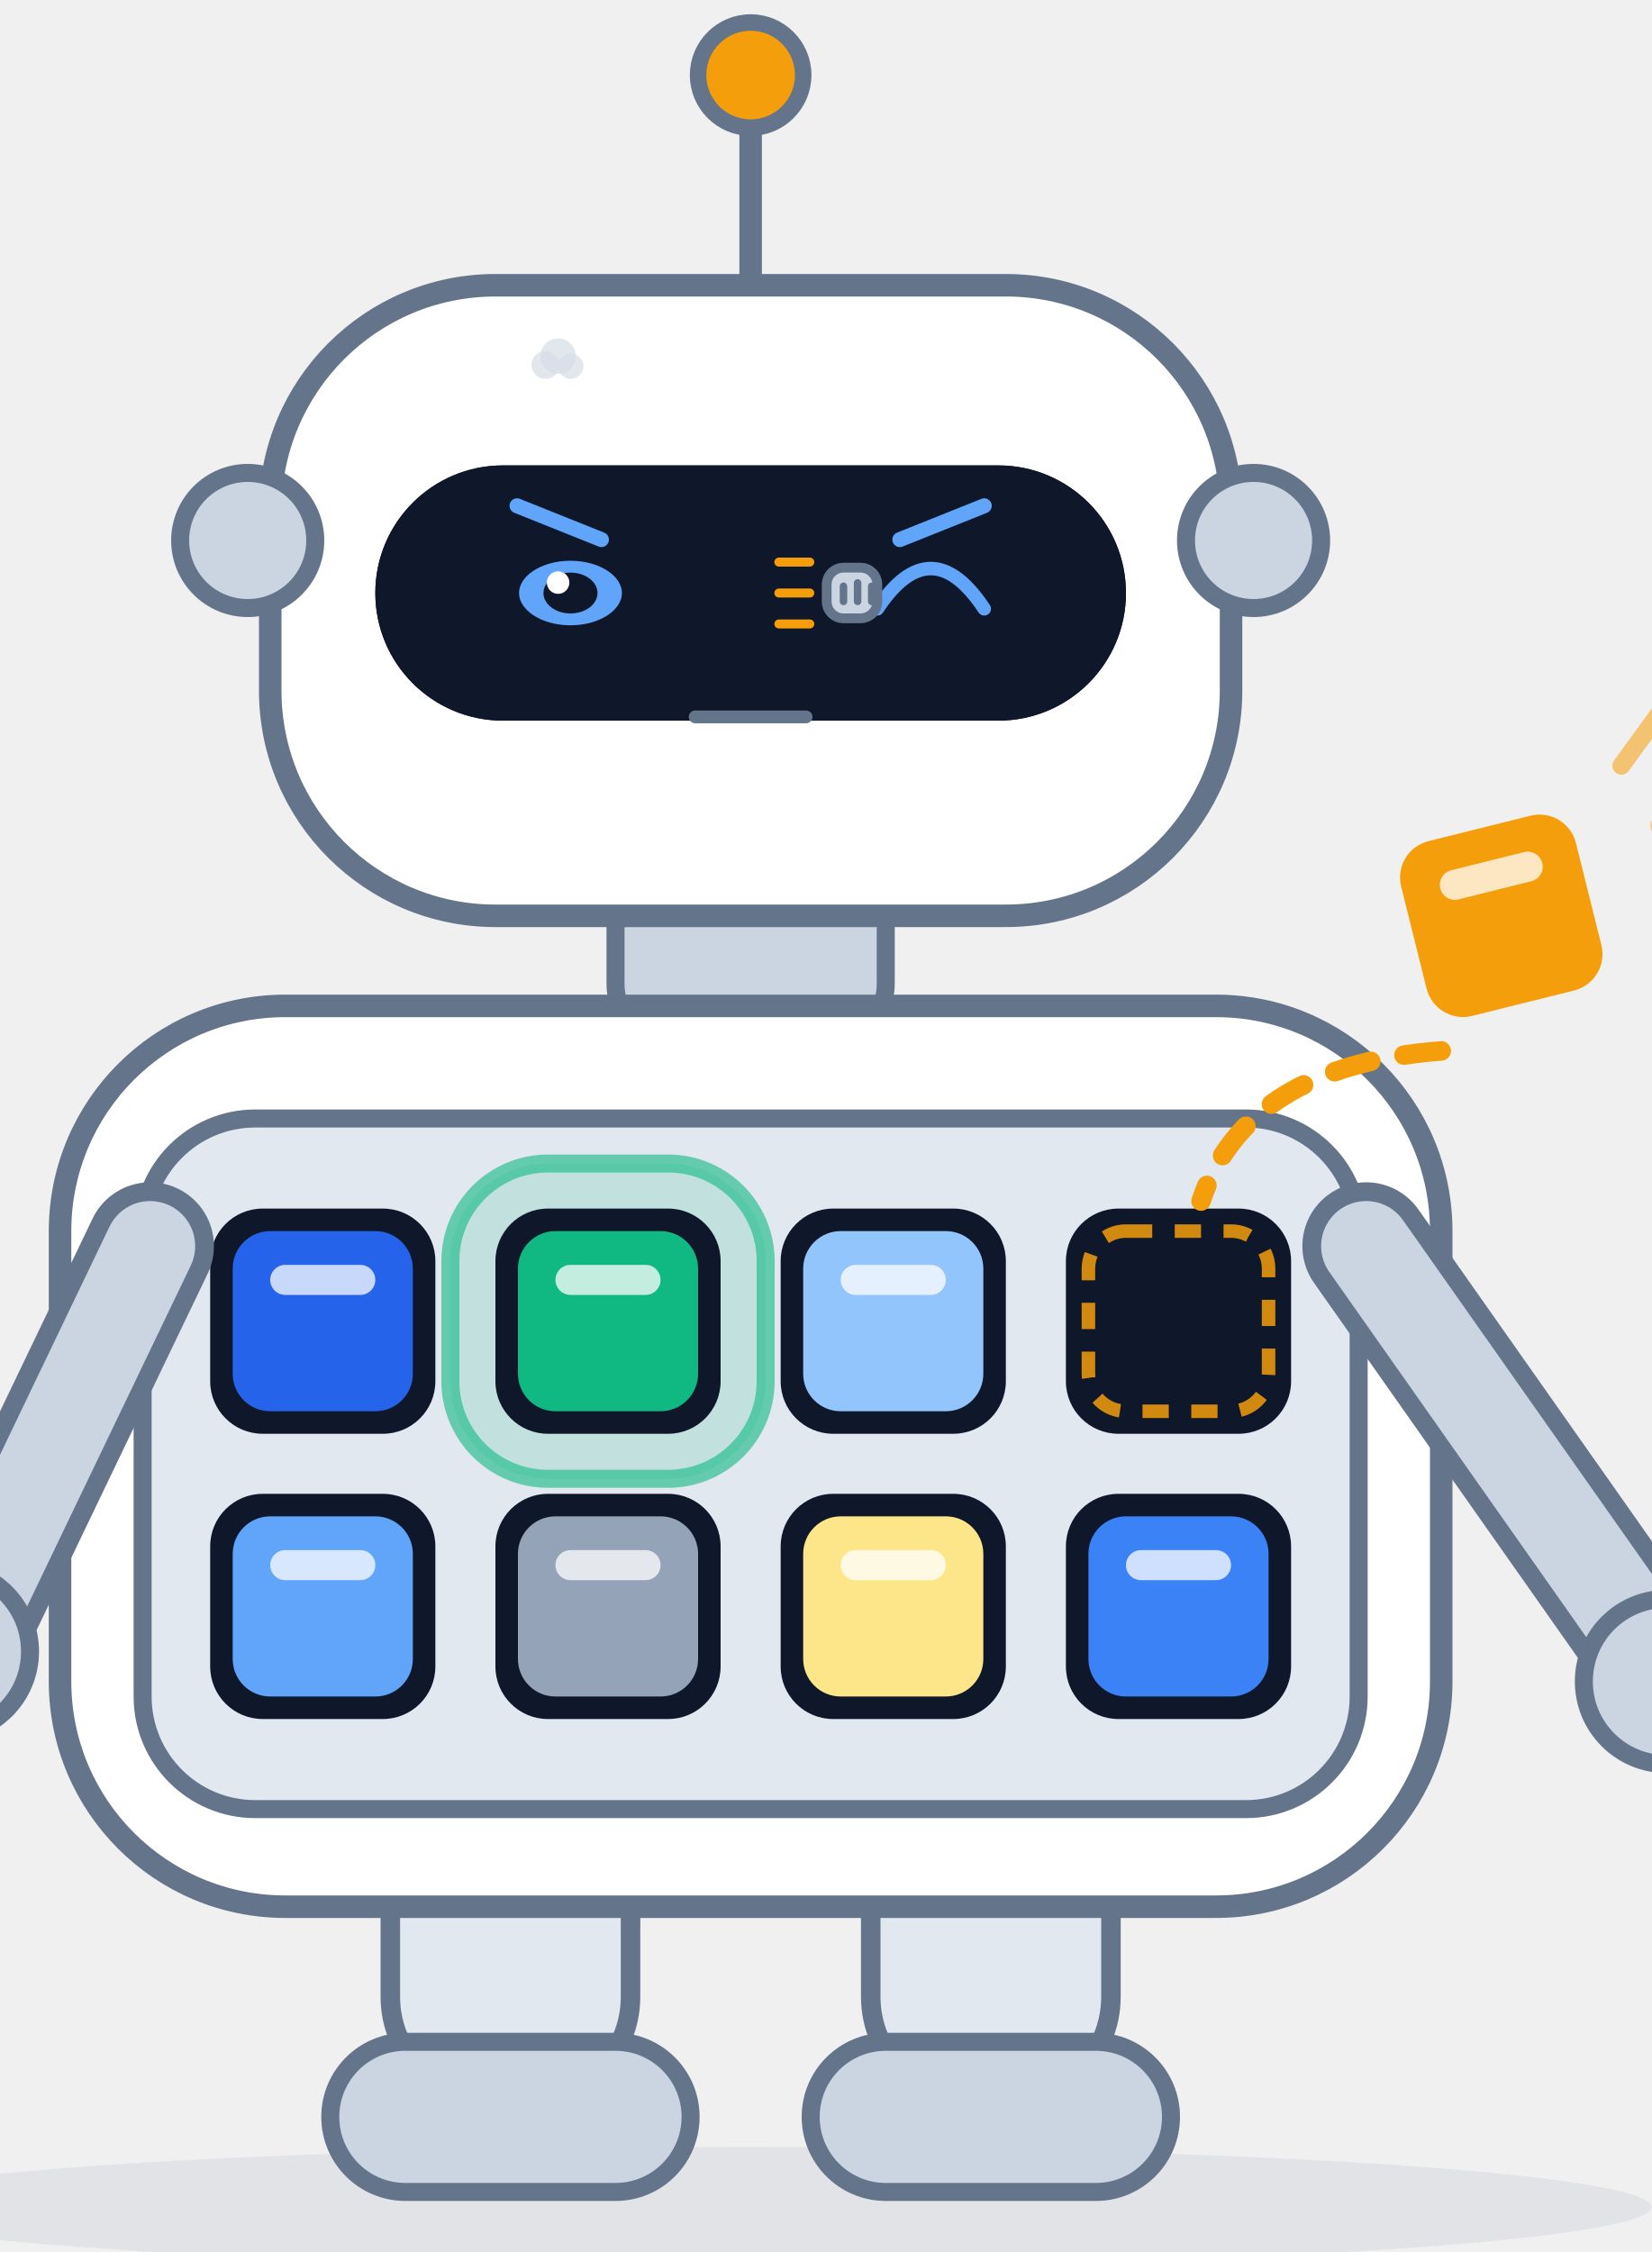
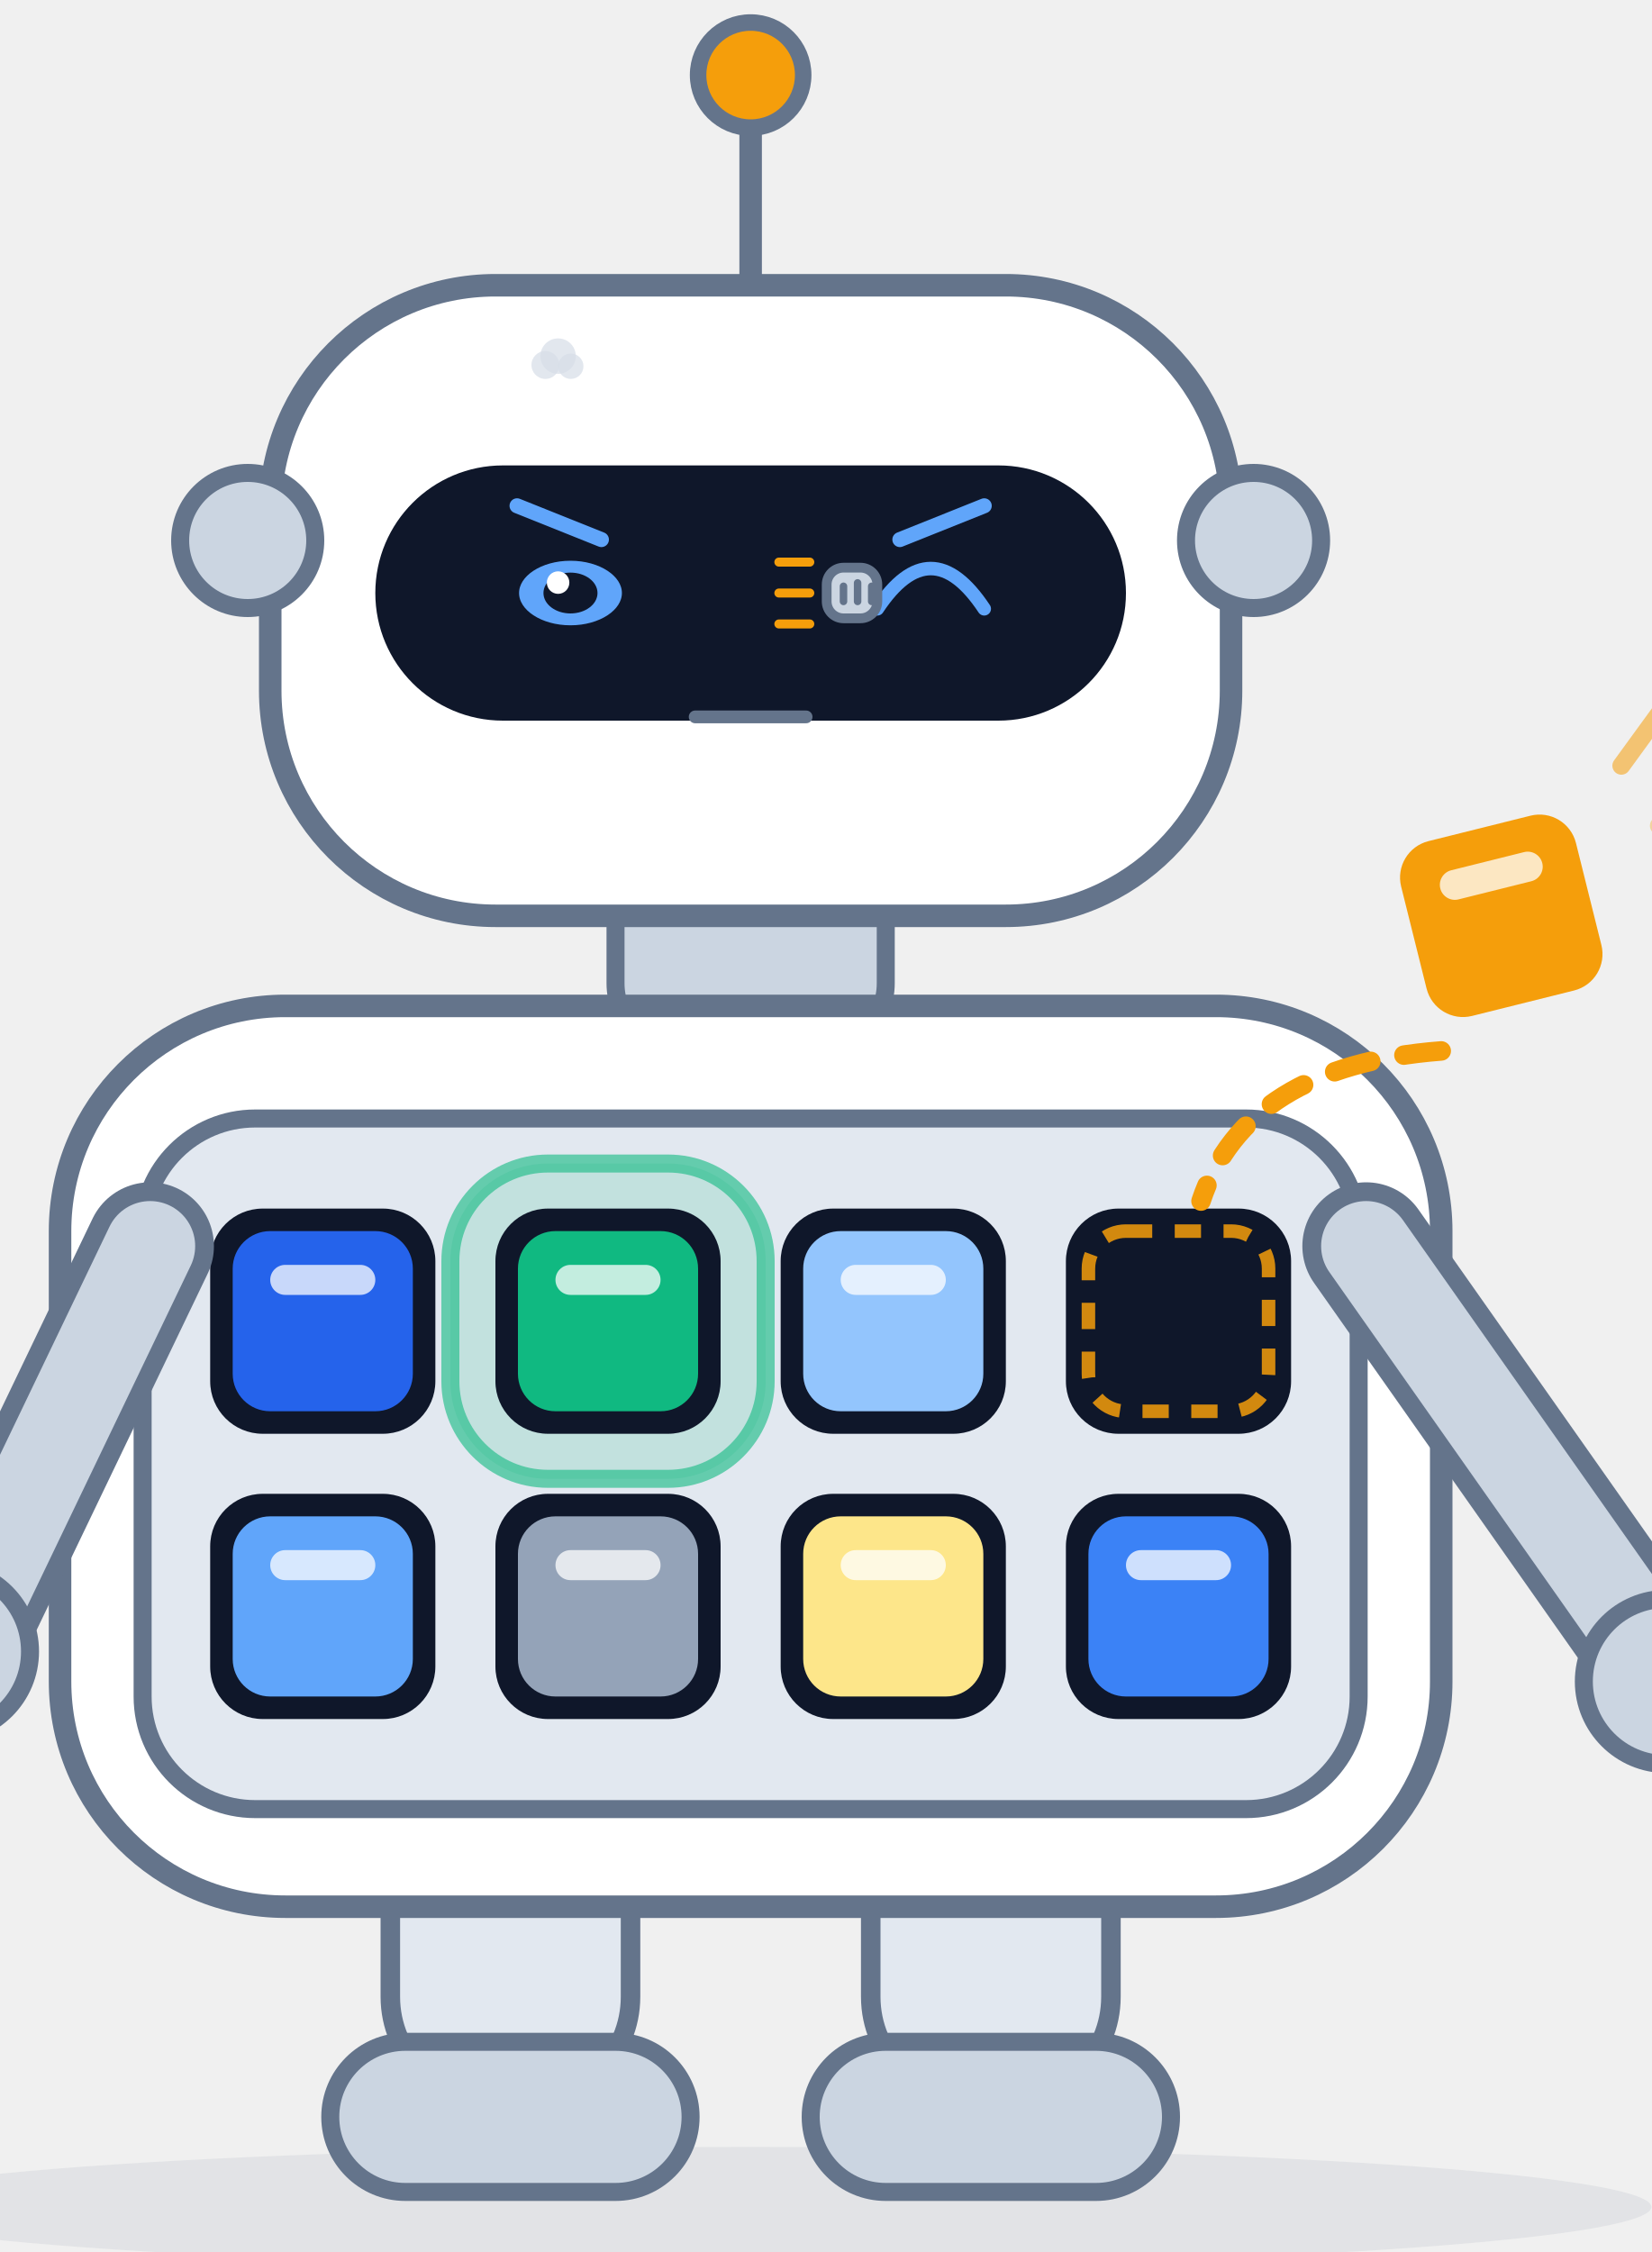
<svg xmlns="http://www.w3.org/2000/svg" viewBox="150 80 220 300" width="220" height="300" role="img" aria-label="Scout · 敲打 Knocking">
  <style>
.ex-motion { animation: ex-tap 0.55s ease-in-out infinite; transform-box: fill-box; transform-origin: 50% 50%; }
.ex-anim-tear { animation: ex-tear 1.8s ease-in infinite; transform-box: fill-box; transform-origin: center; }
.ex-anim-sweat { animation: ex-tear 1.5s ease-in infinite; transform-box: fill-box; transform-origin: center; }
.ex-anim-heart { animation: ex-heart 2.2s ease-out infinite; transform-box: fill-box; transform-origin: center; }
.ex-anim-spark { animation: ex-spark 1.9s ease-in-out infinite; transform-box: fill-box; transform-origin: center; }
.ex-anim-rain { animation: ex-rain 1.4s linear infinite; transform-box: fill-box; transform-origin: center; }
.ex-anim-confetti { animation: ex-confetti 2.4s linear infinite; transform-box: fill-box; transform-origin: center; }
.ex-anim-pulse { animation: ex-pulse 1.6s ease-in-out infinite; transform-box: fill-box; transform-origin: center; }
.ex-anim-knock { animation: ex-knock 0.55s ease-in-out infinite; transform-box: fill-box; transform-origin: center; }
.ex-anim-knockline { animation: ex-knockline 0.55s ease-out infinite; transform-box: fill-box; transform-origin: center; }
.ex-anim-palm { animation: ex-palm 0.9s ease-in-out infinite; transform-box: fill-box; transform-origin: center; }
.ex-anim-steam { animation: ex-steam 1.8s ease-out infinite; transform-box: fill-box; transform-origin: center; }
.ex-anim-shock { animation: ex-shock 0.5s ease-in-out infinite; transform-box: fill-box; transform-origin: center; }
.ex-anim-please { animation: ex-please 1.4s ease-in-out infinite; transform-box: fill-box; transform-origin: center; }
.ex-anim-drift { animation: ex-drift 4.5s ease-in-out infinite; transform-box: fill-box; transform-origin: center; }
@keyframes ex-tap { 0%,100% { transform: translateY(0); } 25% { transform: translateY(1.32px); } 32% { transform: translateY(0); } }
@keyframes ex-tear { 0% { transform: translateY(0); opacity: 0; } 18% { opacity: 1; } 100% { transform: translateY(8.25px); opacity: 0; } }
@keyframes ex-heart { 0% { transform: translateY(0) scale(.65); opacity: 0; } 20% { opacity: 1; } 100% { transform: translateY(-13.5px) scale(1.15); opacity: 0; } }
@keyframes ex-spark { 0%,100% { transform: scale(.6) rotate(0deg); opacity: .3; } 50% { transform: scale(1.15) rotate(25deg); opacity: 1; } }
@keyframes ex-rain { 0% { transform: translateY(0); opacity: 0; } 20% { opacity: 1; } 100% { transform: translateY(9px); opacity: 0; } }
@keyframes ex-confetti { 0% { transform: translateY(-4px) rotate(0deg); opacity: 1; } 100% { transform: translateY(14px) rotate(200deg); opacity: 0; } }
@keyframes ex-pulse { 0%,100% { transform: scale(1); opacity: .35; } 50% { transform: scale(1.18); opacity: .7; } }
@keyframes ex-knock { 0%,100% { transform: translateX(3.38px); } 35% { transform: translateX(0); } }
@keyframes ex-knockline { 0%,100% { transform: scaleX(.6); opacity: .35; } 35% { transform: scaleX(1); opacity: 1; } }
@keyframes ex-palm { 0%,100% { transform: translateY(0) rotate(0deg); } 50% { transform: translateY(-1px) rotate(-4deg); } }
@keyframes ex-steam { 0% { transform: translateY(0); opacity: .7; } 100% { transform: translateY(-7px); opacity: 0; } }
@keyframes ex-shock { 0%,100% { transform: scaleX(.7); opacity: .4; } 50% { transform: scaleX(1.25); opacity: 1; } }
@keyframes ex-please { 0%,100% { transform: translateY(0); } 50% { transform: translateY(-1.5px); } }
@keyframes ex-drift { 0%,100% { transform: translateY(0); } 50% { transform: translateY(-1.5px); } }
@media (prefers-reduced-motion: reduce) {
  .ex-motion, [class*="ex-anim-"] { animation: none !important; }
}
</style>
  <g class="ex-motion ex-knocking">
    <g class="ex-base">
      <defs>
        <style>.title { font-size: 24px; font-weight: 700; fill: #0f172a; }
      .sub   { font-size: 12.5px; fill: #64748b; }

      /* 机器人配色：白色/浅灰外壳 + 石板灰描边，与架构图同一套灰阶，不引入第二套色板 */
      .body  { fill: #ffffff; stroke: #64748b; stroke-width: 3; }
      .plate { fill: #e2e8f0; stroke: #64748b; stroke-width: 2.6; stroke-linejoin: round; }
      .part  { fill: #cbd5e1; stroke: #64748b; stroke-width: 2.4; }
      .visor { fill: #0f172a; }
      .eye   { fill: #60a5fa; }
      .lamp  { fill: #f59e0b; stroke: #64748b; stroke-width: 2.2; }

      /* 手臂：两笔描边套出「浅灰管 + 石板灰轮廓」的效果 */
      .limb-o { fill: none; stroke: #64748b; stroke-width: 17; stroke-linecap: round; }
      .limb-i { fill: none; stroke: #cbd5e1; stroke-width: 12; stroke-linecap: round; }

      /* 模块舱：浅色舱板 + 深色插槽，槽里嵌一枚彩色模块 */
      .bay    { fill: #e2e8f0; stroke: #64748b; stroke-width: 2.4; }
      .socket { fill: #0f172a; }
      .glow   { fill: #10b981; opacity: 0.16; }
      .ring   { fill: none; stroke: #10b981; stroke-width: 2.4; opacity: 0.6; }
      .chip-mark { fill: #ffffff; opacity: 0.75; }

      /* 正在插入的那一枚：空槽里的落位虚线框 + 飞行虚线弧 + 速度线，同色 */
      .slot-empty { fill: none; stroke: #f59e0b; stroke-width: 1.8; stroke-dasharray: 3.5 3; opacity: 0.85; }
      .arc  { fill: none; stroke: #f59e0b; stroke-width: 2.6; stroke-linecap: round; stroke-dasharray: 5 4.5; }
      .tick { fill: none; stroke: #f59e0b; stroke-width: 2.4; stroke-linecap: round; }
      .wire { fill: none; stroke: #64748b; stroke-width: 3; stroke-linecap: round; }

      /* 查询卡片 / 结果面板 */
      .card   { fill: #ffffff; stroke: #cbd5e1; stroke-width: 1.5; }
      .card-h { fill: #cbd5e1; }
      .cl     { fill: #e2e8f0; }
      .cl-hi  { fill: #2563eb; }
      .cl-ok  { fill: #10b981; }
      .badge  { fill: #10b981; }

      .name  { font-size: 16px; font-weight: 700; fill: #0f172a; }
      .role  { font-size: 11.5px; fill: #64748b; }</style>
        <g id="chip">
          <rect x="-12" y="-12" width="24" height="24" rx="5" />
          <rect class="chip-mark" x="-7" y="-7.5" width="14" height="4" rx="2" />
        </g>
      </defs>
      <text x="280" y="38" text-anchor="middle" class="title">rust-scout 项目宠物</text>
      <text x="280" y="60" text-anchor="middle" class="sub">检索机器人 Scout · 八个模块插槽，插哪个用哪个，业务代码一行不改</text>
      <ellipse cx="250" cy="374" rx="120" ry="8" fill="#64748b" opacity="0.10" />
      <g class="plate">
        <rect x="202" y="320" width="32" height="40" rx="14" />
        <rect x="266" y="320" width="32" height="40" rx="14" />
      </g>
      <g class="part">
        <rect x="194" y="352" width="48" height="20" rx="10" />
        <rect x="258" y="352" width="48" height="20" rx="10" />
      </g>
      <rect x="232" y="194" width="36" height="26" rx="9" class="part" />
      <rect x="158" y="214" width="184" height="120" rx="30" class="body" />
      <rect x="169" y="229" width="162" height="92" rx="15" class="bay" />
      <rect x="210" y="235" width="42" height="42" rx="13" class="glow" />
      <rect x="210" y="235" width="42" height="42" rx="13" class="ring" />
      <g class="socket">
        <rect x="178" y="241" width="30" height="30" rx="7" />
        <rect x="216" y="241" width="30" height="30" rx="7" />
        <rect x="254" y="241" width="30" height="30" rx="7" />
        <rect x="292" y="241" width="30" height="30" rx="7" />
        <rect x="178" y="279" width="30" height="30" rx="7" />
        <rect x="216" y="279" width="30" height="30" rx="7" />
        <rect x="254" y="279" width="30" height="30" rx="7" />
        <rect x="292" y="279" width="30" height="30" rx="7" />
      </g>
      <rect x="295" y="244" width="24" height="24" rx="5" class="slot-empty" />
      <use href="#chip" transform="translate(193,256)" fill="#2563eb" />
      <use href="#chip" transform="translate(231,256)" fill="#10b981" />
      <use href="#chip" transform="translate(269,256)" fill="#93c5fd" />
      <use href="#chip" transform="translate(193,294)" fill="#60a5fa" />
      <use href="#chip" transform="translate(231,294)" fill="#94a3b8" />
      <use href="#chip" transform="translate(269,294)" fill="#fde68a" />
      <use href="#chip" transform="translate(307,294)" fill="#3b82f6" />
      <path class="wire" d="M 250,118 L 250,96" />
      <circle cx="250" cy="90" r="7" class="lamp" />
      <rect x="186" y="118" width="128" height="84" rx="30" class="body" />
      <circle cx="183" cy="152" r="9" class="part" />
      <circle cx="317" cy="152" r="9" class="part" />
-       <rect x="200" y="142" width="100" height="34" rx="17" class="visor" />
-       <circle cx="226" cy="159" r="7.5" class="eye" />
-       <circle cx="274" cy="159" r="7.5" class="eye" />
-       <circle cx="223.5" cy="156.5" r="2.4" fill="#ffffff" opacity="0.85" />
-       <circle cx="271.5" cy="156.5" r="2.4" fill="#ffffff" opacity="0.85" />
-       <path d="M 238,186 Q 250,195 262,186" fill="none" stroke="#64748b" stroke-width="2.6" stroke-linecap="round" />
      <path class="limb-o" d="M 170,246 L 146,296" />
      <path class="limb-i" d="M 170,246 L 146,296" />
      <path class="limb-o" d="M 332,246 L 370,300" />
      <path class="limb-i" d="M 332,246 L 370,300" />
      <rect x="22" y="284" width="120" height="76" rx="9" class="card" />
      <rect x="32" y="296" width="46" height="6" rx="3" class="card-h" />
      <rect x="32" y="310" width="88" height="4.5" rx="2.25" class="cl" />
      <rect x="32" y="320" width="76" height="4.5" rx="2.25" class="cl-hi" />
      <rect x="32" y="330" width="94" height="4.5" rx="2.25" class="cl" />
      <rect x="32" y="340" width="62" height="4.5" rx="2.25" class="cl" />
      <circle cx="143" cy="300" r="11" class="part" />
      <circle cx="372" cy="304" r="11" class="part" />
      <path class="tick" d="M 366,182 L 374,171" opacity="0.55" />
      <path class="tick" d="M 371,190 L 379,179" opacity="0.35" />
      <use href="#chip" transform="translate(350,202) rotate(-14)" fill="#f59e0b" />
      <path class="arc" d="M 342,220 Q 316,222 310,240" />
      <rect x="384" y="254" width="150" height="88" rx="11" class="card" />
      <rect x="396" y="270" width="54" height="6" rx="3" class="card-h" />
      <rect x="396" y="285" width="112" height="5" rx="2.5" class="cl" />
      <rect x="396" y="297" width="104" height="5" rx="2.5" class="cl-ok" />
      <rect x="396" y="309" width="118" height="5" rx="2.5" class="cl" />
      <rect x="396" y="321" width="82" height="5" rx="2.5" class="cl" />
      <circle cx="528" cy="258" r="13" class="badge" />
      <path d="M 521.5,258 L 526.4,264 L 535.6,252" fill="none" stroke="#ffffff" stroke-width="3" stroke-linecap="round" stroke-linejoin="round" />
      <rect x="136" y="402" width="228" height="44" rx="22" fill="#ffffff" stroke="#e2e8f0" stroke-width="1.5" />
      <g>
        <rect x="149" y="416" width="7" height="7" rx="2" fill="#2563eb" />
        <rect x="158" y="416" width="7" height="7" rx="2" fill="#10b981" />
        <rect x="167" y="416" width="7" height="7" rx="2" fill="#93c5fd" />
        <rect x="176" y="416" width="7" height="7" rx="2" fill="#e2e8f0" stroke="#64748b" stroke-width="1" />
        <rect x="149" y="425" width="7" height="7" rx="2" fill="#60a5fa" />
        <rect x="158" y="425" width="7" height="7" rx="2" fill="#94a3b8" />
        <rect x="167" y="425" width="7" height="7" rx="2" fill="#fde68a" />
        <rect x="176" y="425" width="7" height="7" rx="2" fill="#3b82f6" />
      </g>
      <text x="198" y="420" class="name">Scout</text>
      <text x="198" y="437" class="role">检索机器人 · Search Robot</text>
    </g>
    <g class="ex-face">
      <rect x="200" y="142" width="100" height="34" rx="17" fill="#0F172A" />
      <ellipse cx="250" cy="189" rx="20" ry="9" fill="#FFFFFF" />
      <path d="M 218.88,147.38 L 230.12,151.88" stroke="#60A5FA" stroke-width="2" stroke-linecap="round" />
      <path d="M 281.12,147.38 L 269.88,151.88" stroke="#60A5FA" stroke-width="2" stroke-linecap="round" />
      <ellipse cx="226" cy="159" rx="7.5" ry="4.95" fill="#60A5FA" stroke="#0F172A" stroke-width="1.3" />
      <ellipse cx="226" cy="159" rx="3.6" ry="2.72" fill="#0F172A" />
      <circle cx="224.35" cy="157.61" r="1.5" fill="#FFFFFF" />
      <path d="M 266.88,161.1 Q 274,150.38 281.12,161.1" fill="none" stroke="#60A5FA" stroke-width="1.8" stroke-linecap="round" />
      <path d="M 242.61,175.5 L 257.39,175.5" stroke="#64748B" stroke-width="1.7" stroke-linecap="round" />
      <g transform="translate(264.25 159)">
        <g class="ex-anim-knock">
          <rect x="-4.12" y="-3.38" width="6.75" height="6.75" rx="2.25" fill="#CBD5E1" stroke="#64748B" stroke-width="1.3" />
          <path d="M -1.88,-0.9 L -1.88,1.12 M 0,-1.35 L 0,1.12 M 1.88,-0.9 L 1.88,1.12" stroke="#64748B" stroke-width="1" stroke-linecap="round" />
        </g>
      </g>
      <g transform="translate(257.88 154.88)">
        <path class="ex-anim-knockline" style="animation-delay:0.0s" d="M 0 0 L -4.12 0" stroke="#F59E0B" stroke-width="1.2" stroke-linecap="round" />
      </g>
      <g transform="translate(257.88 159)">
        <path class="ex-anim-knockline" style="animation-delay:0.12s" d="M 0 0 L -4.12 0" stroke="#F59E0B" stroke-width="1.2" stroke-linecap="round" />
      </g>
      <g transform="translate(257.88 163.12)">
        <path class="ex-anim-knockline" style="animation-delay:0.24s" d="M 0 0 L -4.12 0" stroke="#F59E0B" stroke-width="1.2" stroke-linecap="round" />
      </g>
      <g transform="translate(222.66 128.62)">
        <circle class="ex-anim-steam" style="animation-delay:0.0s" r="1.86" fill="#D7DEE8" opacity=".72" />
      </g>
      <g transform="translate(224.35 127.44)">
        <circle class="ex-anim-steam" style="animation-delay:0.28s" r="2.36" fill="#D7DEE8" opacity=".72" />
      </g>
      <g transform="translate(226.04 128.79)">
        <circle class="ex-anim-steam" style="animation-delay:0.56s" r="1.69" fill="#D7DEE8" opacity=".72" />
      </g>
    </g>
  </g>
</svg>
